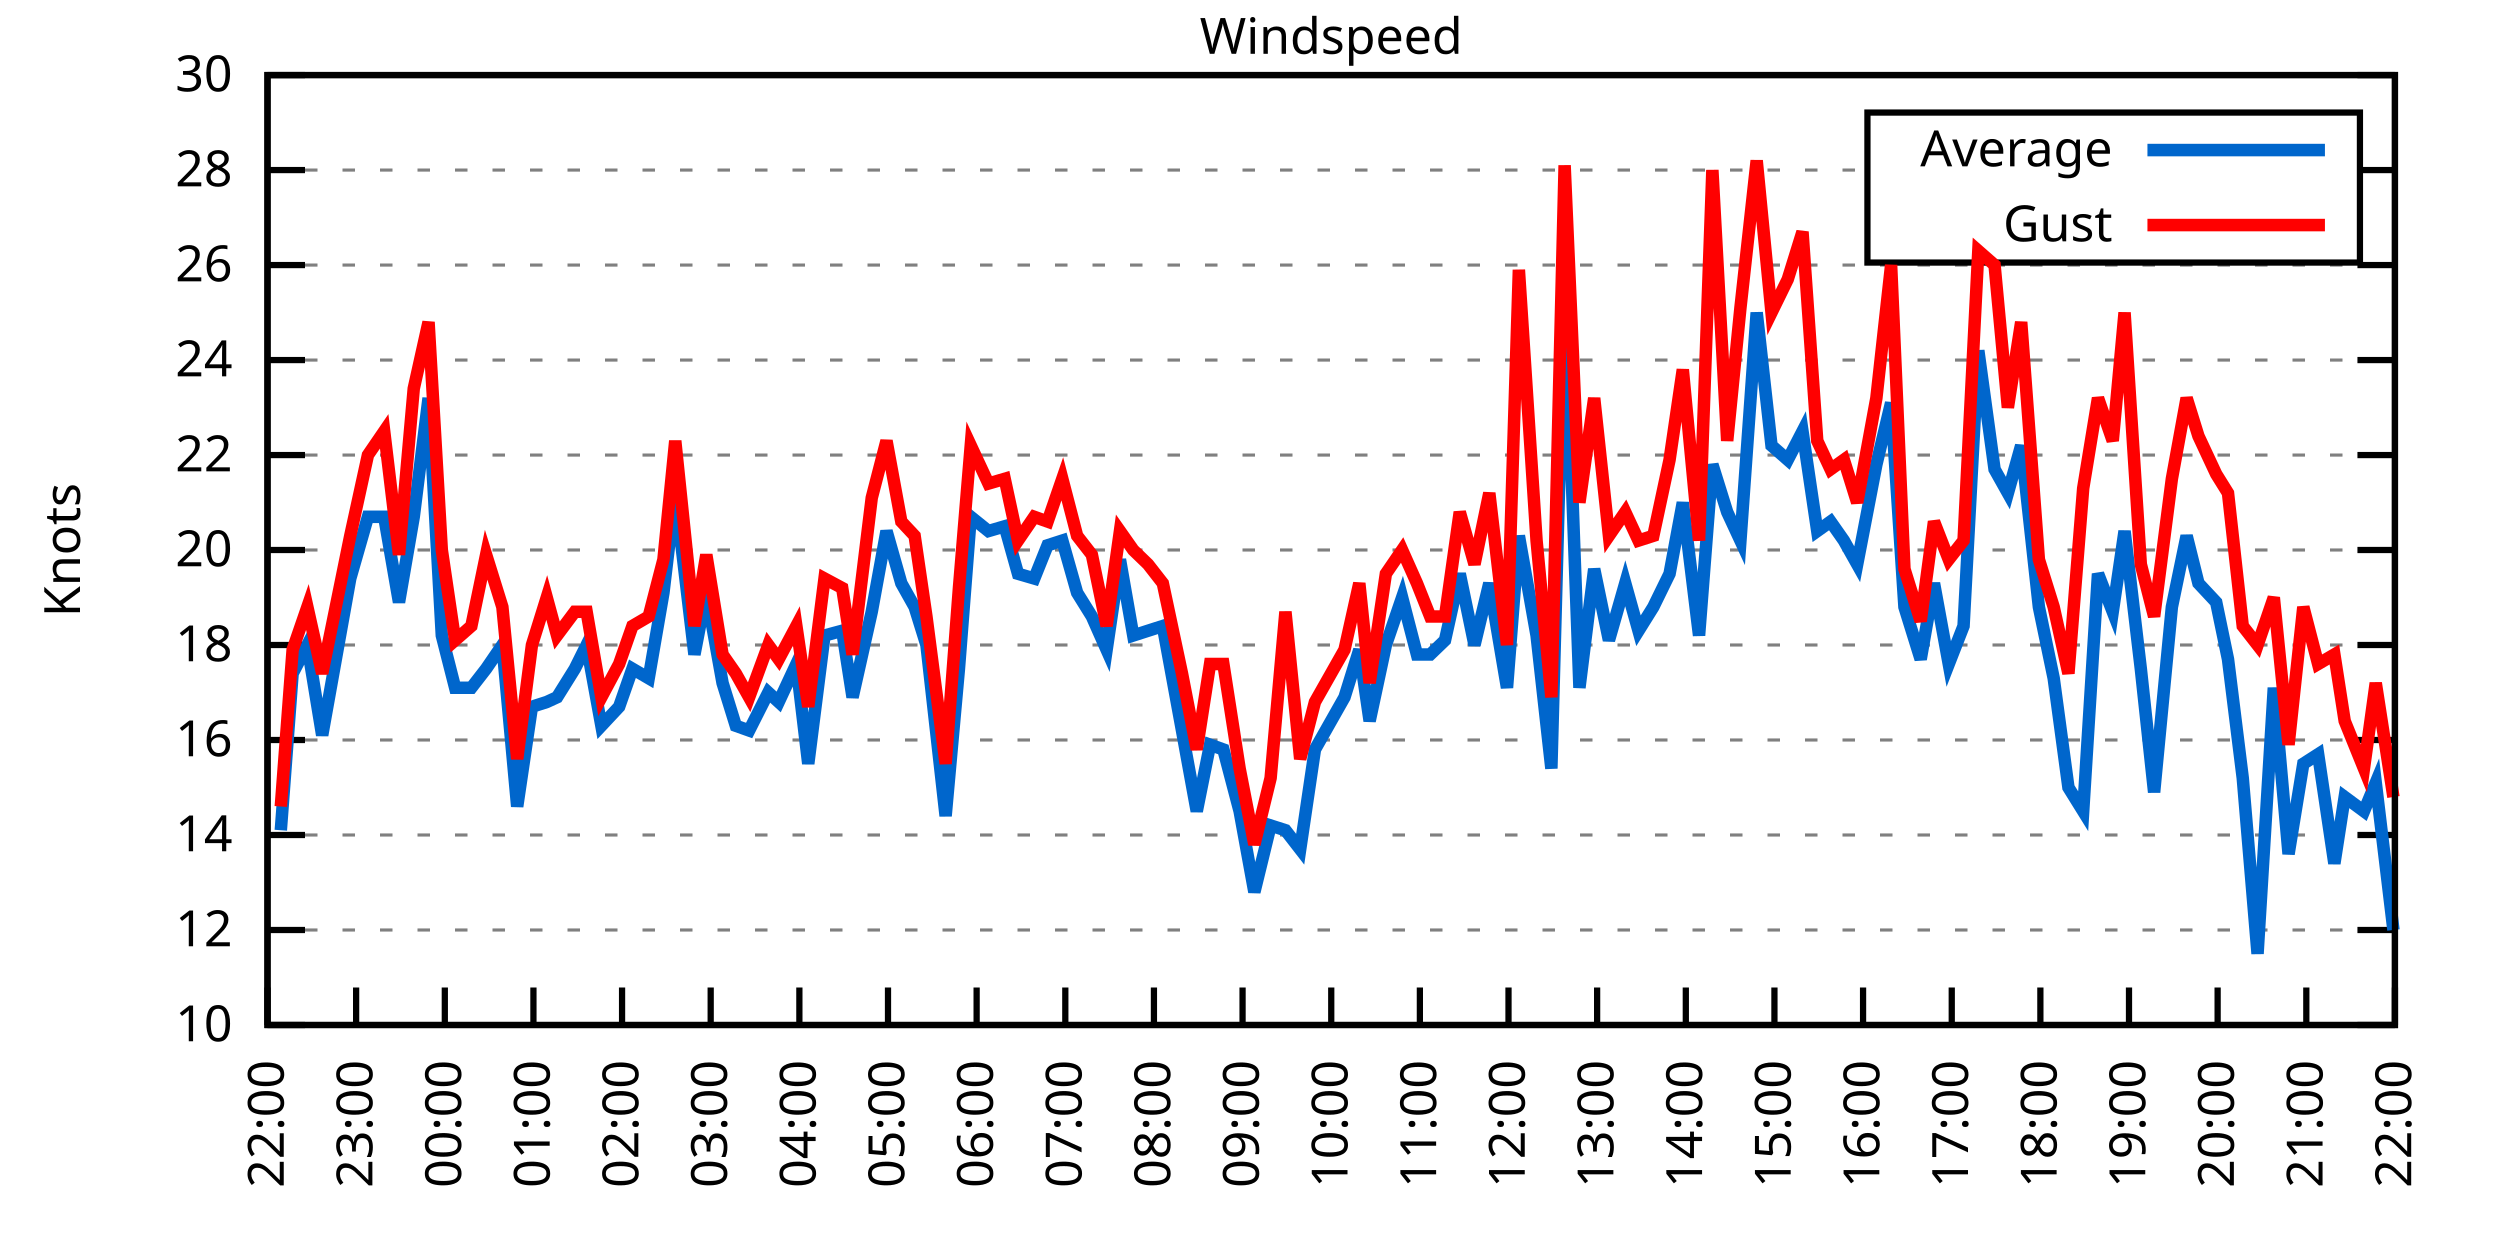
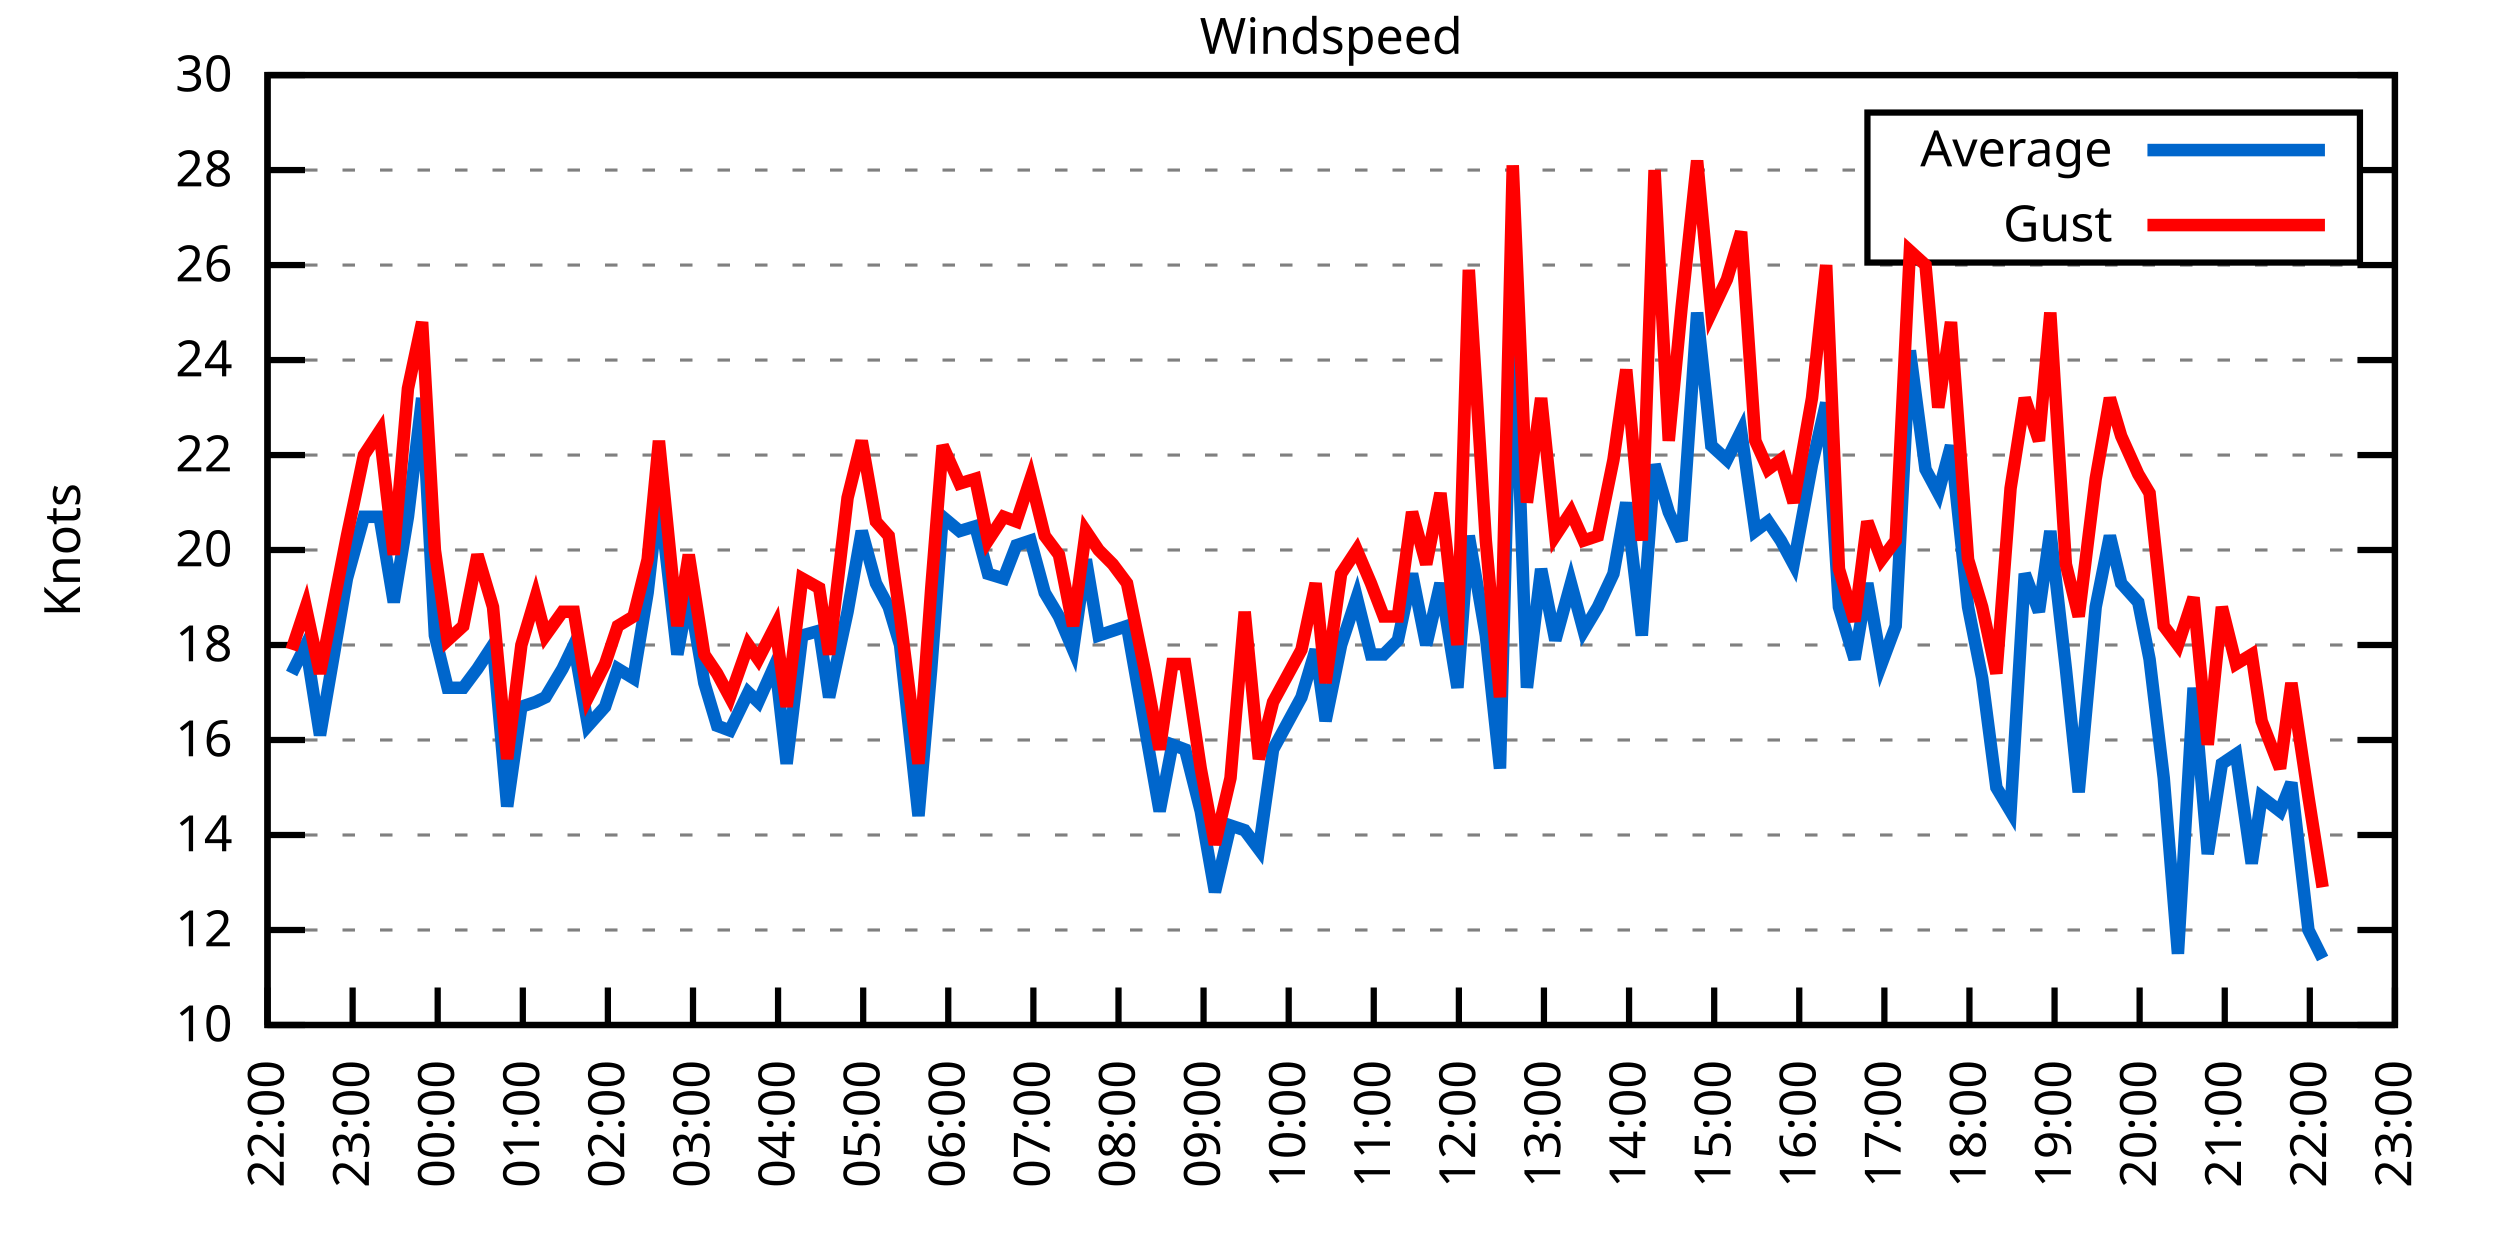
<svg xmlns="http://www.w3.org/2000/svg" xmlns:xlink="http://www.w3.org/1999/xlink" width="400" height="200" viewBox="0 0 400 200">
  <g id="gnuplot_canvas">
    <rect x="0" y="0" width="400" height="200" fill="none" />
    <defs>
      <circle id="gpDot" r="0.5" stroke-width="0.5" stroke="currentColor" />
      <path id="gpPt0" stroke-width="0.333" stroke="currentColor" d="M-1,0 h2 M0,-1 v2" />
      <path id="gpPt1" stroke-width="0.333" stroke="currentColor" d="M-1,-1 L1,1 M1,-1 L-1,1" />
      <path id="gpPt2" stroke-width="0.333" stroke="currentColor" d="M-1,0 L1,0 M0,-1 L0,1 M-1,-1 L1,1 M-1,1 L1,-1" />
      <rect id="gpPt3" stroke-width="0.333" stroke="currentColor" x="-1" y="-1" width="2" height="2" />
      <rect id="gpPt4" stroke-width="0.333" stroke="currentColor" fill="currentColor" x="-1" y="-1" width="2" height="2" />
      <circle id="gpPt5" stroke-width="0.333" stroke="currentColor" cx="0" cy="0" r="1" />
      <use xlink:href="#gpPt5" id="gpPt6" fill="currentColor" stroke="none" />
      <path id="gpPt7" stroke-width="0.333" stroke="currentColor" d="M0,-1.33 L-1.33,0.67 L1.33,0.67 z" />
      <use xlink:href="#gpPt7" id="gpPt8" fill="currentColor" stroke="none" />
      <use xlink:href="#gpPt7" id="gpPt9" stroke="currentColor" transform="rotate(180)" />
      <use xlink:href="#gpPt9" id="gpPt10" fill="currentColor" stroke="none" />
      <use xlink:href="#gpPt3" id="gpPt11" stroke="currentColor" transform="rotate(45)" />
      <use xlink:href="#gpPt11" id="gpPt12" fill="currentColor" stroke="none" />
      <path id="gpPt13" stroke-width="0.333" stroke="currentColor" d="M0,1.330 L1.265,0.411 L0.782,-1.067 L-0.782,-1.076 L-1.265,0.411 z" />
      <use xlink:href="#gpPt13" id="gpPt14" fill="currentColor" stroke="none" />
      <filter id="textbox" filterUnits="objectBoundingBox" x="0" y="0" height="1" width="1">
        <feFlood flood-color="white" flood-opacity="1" result="bgnd" />
        <feComposite in="SourceGraphic" in2="bgnd" operator="atop" />
      </filter>
      <filter id="greybox" filterUnits="objectBoundingBox" x="0" y="0" height="1" width="1">
        <feFlood flood-color="lightgrey" flood-opacity="1" result="grey" />
        <feComposite in="SourceGraphic" in2="grey" operator="atop" />
      </filter>
    </defs>
    <g fill="none" color="white" stroke="currentColor" stroke-width="1.00" stroke-linecap="butt" stroke-linejoin="miter">
</g>
    <g fill="none" color="black" stroke="currentColor" stroke-width="1.00" stroke-linecap="butt" stroke-linejoin="miter">
      <g stroke="none" shape-rendering="crispEdges">
        <polygon fill="rgb(255, 255, 255)" points="42.80,164.00 383.18,164.00 383.18,12.02 42.80,12.02 " />
      </g>
    </g>
    <g fill="none" color="black" stroke="currentColor" stroke-width="1.00" stroke-linecap="butt" stroke-linejoin="miter">
</g>
    <g fill="none" color="black" stroke="black" stroke-width="0.50" stroke-linecap="butt" stroke-linejoin="miter">
</g>
    <g fill="none" color="gray" stroke="currentColor" stroke-width="0.50" stroke-linecap="butt" stroke-linejoin="miter">
      <path stroke="gray" stroke-dasharray="2,4" class="gridline" d="M42.80,164.00 L383.19,164.00  " />
    </g>
    <g fill="none" color="gray" stroke="gray" stroke-width="1.00" stroke-linecap="butt" stroke-linejoin="miter">
</g>
    <g fill="none" color="black" stroke="currentColor" stroke-width="1.00" stroke-linecap="butt" stroke-linejoin="miter">
      <path stroke="black" d="M42.80,164.00 L48.80,164.00 M383.19,164.00 L377.19,164.00  " />
      <g transform="translate(37.20,166.60)" stroke="none" fill="black" font-family="Sans" font-size="8.00" text-anchor="end">
        <text>
          <tspan font-family="Sans"> 10</tspan>
        </text>
      </g>
    </g>
    <g fill="none" color="black" stroke="currentColor" stroke-width="1.00" stroke-linecap="butt" stroke-linejoin="miter">
</g>
    <g fill="none" color="black" stroke="black" stroke-width="0.50" stroke-linecap="butt" stroke-linejoin="miter">
</g>
    <g fill="none" color="gray" stroke="currentColor" stroke-width="0.50" stroke-linecap="butt" stroke-linejoin="miter">
      <path stroke="gray" stroke-dasharray="2,4" class="gridline" d="M42.80,148.80 L383.19,148.80  " />
    </g>
    <g fill="none" color="gray" stroke="gray" stroke-width="1.00" stroke-linecap="butt" stroke-linejoin="miter">
</g>
    <g fill="none" color="black" stroke="currentColor" stroke-width="1.00" stroke-linecap="butt" stroke-linejoin="miter">
      <path stroke="black" d="M42.80,148.80 L48.80,148.80 M383.19,148.80 L377.19,148.80  " />
      <g transform="translate(37.20,151.40)" stroke="none" fill="black" font-family="Sans" font-size="8.00" text-anchor="end">
        <text>
          <tspan font-family="Sans"> 12</tspan>
        </text>
      </g>
    </g>
    <g fill="none" color="black" stroke="currentColor" stroke-width="1.00" stroke-linecap="butt" stroke-linejoin="miter">
</g>
    <g fill="none" color="black" stroke="black" stroke-width="0.50" stroke-linecap="butt" stroke-linejoin="miter">
</g>
    <g fill="none" color="gray" stroke="currentColor" stroke-width="0.50" stroke-linecap="butt" stroke-linejoin="miter">
      <path stroke="gray" stroke-dasharray="2,4" class="gridline" d="M42.80,133.60 L383.19,133.60  " />
    </g>
    <g fill="none" color="gray" stroke="gray" stroke-width="1.00" stroke-linecap="butt" stroke-linejoin="miter">
</g>
    <g fill="none" color="black" stroke="currentColor" stroke-width="1.00" stroke-linecap="butt" stroke-linejoin="miter">
      <path stroke="black" d="M42.80,133.60 L48.80,133.60 M383.19,133.60 L377.19,133.60  " />
      <g transform="translate(37.20,136.20)" stroke="none" fill="black" font-family="Sans" font-size="8.00" text-anchor="end">
        <text>
          <tspan font-family="Sans"> 14</tspan>
        </text>
      </g>
    </g>
    <g fill="none" color="black" stroke="currentColor" stroke-width="1.00" stroke-linecap="butt" stroke-linejoin="miter">
</g>
    <g fill="none" color="black" stroke="black" stroke-width="0.50" stroke-linecap="butt" stroke-linejoin="miter">
</g>
    <g fill="none" color="gray" stroke="currentColor" stroke-width="0.50" stroke-linecap="butt" stroke-linejoin="miter">
      <path stroke="gray" stroke-dasharray="2,4" class="gridline" d="M42.80,118.40 L383.19,118.40  " />
    </g>
    <g fill="none" color="gray" stroke="gray" stroke-width="1.00" stroke-linecap="butt" stroke-linejoin="miter">
</g>
    <g fill="none" color="black" stroke="currentColor" stroke-width="1.00" stroke-linecap="butt" stroke-linejoin="miter">
      <path stroke="black" d="M42.80,118.40 L48.80,118.40 M383.19,118.40 L377.19,118.40  " />
      <g transform="translate(37.20,121.00)" stroke="none" fill="black" font-family="Sans" font-size="8.00" text-anchor="end">
        <text>
          <tspan font-family="Sans"> 16</tspan>
        </text>
      </g>
    </g>
    <g fill="none" color="black" stroke="currentColor" stroke-width="1.00" stroke-linecap="butt" stroke-linejoin="miter">
</g>
    <g fill="none" color="black" stroke="black" stroke-width="0.50" stroke-linecap="butt" stroke-linejoin="miter">
</g>
    <g fill="none" color="gray" stroke="currentColor" stroke-width="0.50" stroke-linecap="butt" stroke-linejoin="miter">
      <path stroke="gray" stroke-dasharray="2,4" class="gridline" d="M42.80,103.20 L383.19,103.20  " />
    </g>
    <g fill="none" color="gray" stroke="gray" stroke-width="1.00" stroke-linecap="butt" stroke-linejoin="miter">
</g>
    <g fill="none" color="black" stroke="currentColor" stroke-width="1.00" stroke-linecap="butt" stroke-linejoin="miter">
      <path stroke="black" d="M42.80,103.20 L48.80,103.20 M383.19,103.20 L377.19,103.20  " />
      <g transform="translate(37.20,105.80)" stroke="none" fill="black" font-family="Sans" font-size="8.00" text-anchor="end">
        <text>
          <tspan font-family="Sans"> 18</tspan>
        </text>
      </g>
    </g>
    <g fill="none" color="black" stroke="currentColor" stroke-width="1.00" stroke-linecap="butt" stroke-linejoin="miter">
</g>
    <g fill="none" color="black" stroke="black" stroke-width="0.50" stroke-linecap="butt" stroke-linejoin="miter">
</g>
    <g fill="none" color="gray" stroke="currentColor" stroke-width="0.50" stroke-linecap="butt" stroke-linejoin="miter">
      <path stroke="gray" stroke-dasharray="2,4" class="gridline" d="M42.80,88.00 L383.19,88.00  " />
    </g>
    <g fill="none" color="gray" stroke="gray" stroke-width="1.00" stroke-linecap="butt" stroke-linejoin="miter">
</g>
    <g fill="none" color="black" stroke="currentColor" stroke-width="1.00" stroke-linecap="butt" stroke-linejoin="miter">
      <path stroke="black" d="M42.80,88.00 L48.80,88.00 M383.19,88.00 L377.19,88.00  " />
      <g transform="translate(37.20,90.60)" stroke="none" fill="black" font-family="Sans" font-size="8.00" text-anchor="end">
        <text>
          <tspan font-family="Sans"> 20</tspan>
        </text>
      </g>
    </g>
    <g fill="none" color="black" stroke="currentColor" stroke-width="1.00" stroke-linecap="butt" stroke-linejoin="miter">
</g>
    <g fill="none" color="black" stroke="black" stroke-width="0.50" stroke-linecap="butt" stroke-linejoin="miter">
</g>
    <g fill="none" color="gray" stroke="currentColor" stroke-width="0.50" stroke-linecap="butt" stroke-linejoin="miter">
      <path stroke="gray" stroke-dasharray="2,4" class="gridline" d="M42.80,72.81 L383.19,72.81  " />
    </g>
    <g fill="none" color="gray" stroke="gray" stroke-width="1.00" stroke-linecap="butt" stroke-linejoin="miter">
</g>
    <g fill="none" color="black" stroke="currentColor" stroke-width="1.00" stroke-linecap="butt" stroke-linejoin="miter">
      <path stroke="black" d="M42.80,72.81 L48.80,72.81 M383.19,72.81 L377.19,72.81  " />
      <g transform="translate(37.20,75.41)" stroke="none" fill="black" font-family="Sans" font-size="8.00" text-anchor="end">
        <text>
          <tspan font-family="Sans"> 22</tspan>
        </text>
      </g>
    </g>
    <g fill="none" color="black" stroke="currentColor" stroke-width="1.00" stroke-linecap="butt" stroke-linejoin="miter">
</g>
    <g fill="none" color="black" stroke="black" stroke-width="0.50" stroke-linecap="butt" stroke-linejoin="miter">
</g>
    <g fill="none" color="gray" stroke="currentColor" stroke-width="0.50" stroke-linecap="butt" stroke-linejoin="miter">
      <path stroke="gray" stroke-dasharray="2,4" class="gridline" d="M42.80,57.61 L383.19,57.61  " />
    </g>
    <g fill="none" color="gray" stroke="gray" stroke-width="1.00" stroke-linecap="butt" stroke-linejoin="miter">
</g>
    <g fill="none" color="black" stroke="currentColor" stroke-width="1.00" stroke-linecap="butt" stroke-linejoin="miter">
      <path stroke="black" d="M42.80,57.61 L48.80,57.61 M383.19,57.61 L377.19,57.61  " />
      <g transform="translate(37.20,60.21)" stroke="none" fill="black" font-family="Sans" font-size="8.00" text-anchor="end">
        <text>
          <tspan font-family="Sans"> 24</tspan>
        </text>
      </g>
    </g>
    <g fill="none" color="black" stroke="currentColor" stroke-width="1.00" stroke-linecap="butt" stroke-linejoin="miter">
</g>
    <g fill="none" color="black" stroke="black" stroke-width="0.50" stroke-linecap="butt" stroke-linejoin="miter">
</g>
    <g fill="none" color="gray" stroke="currentColor" stroke-width="0.50" stroke-linecap="butt" stroke-linejoin="miter">
      <path stroke="gray" stroke-dasharray="2,4" class="gridline" d="M42.80,42.41 L383.19,42.41  " />
    </g>
    <g fill="none" color="gray" stroke="gray" stroke-width="1.00" stroke-linecap="butt" stroke-linejoin="miter">
</g>
    <g fill="none" color="black" stroke="currentColor" stroke-width="1.00" stroke-linecap="butt" stroke-linejoin="miter">
      <path stroke="black" d="M42.80,42.41 L48.80,42.41 M383.19,42.41 L377.19,42.41  " />
      <g transform="translate(37.20,45.01)" stroke="none" fill="black" font-family="Sans" font-size="8.00" text-anchor="end">
        <text>
          <tspan font-family="Sans"> 26</tspan>
        </text>
      </g>
    </g>
    <g fill="none" color="black" stroke="currentColor" stroke-width="1.00" stroke-linecap="butt" stroke-linejoin="miter">
</g>
    <g fill="none" color="black" stroke="black" stroke-width="0.50" stroke-linecap="butt" stroke-linejoin="miter">
</g>
    <g fill="none" color="gray" stroke="currentColor" stroke-width="0.50" stroke-linecap="butt" stroke-linejoin="miter">
      <path stroke="gray" stroke-dasharray="2,4" class="gridline" d="M42.80,27.21 L298.79,27.21 M377.59,27.21 L383.19,27.21  " />
    </g>
    <g fill="none" color="gray" stroke="gray" stroke-width="1.00" stroke-linecap="butt" stroke-linejoin="miter">
</g>
    <g fill="none" color="black" stroke="currentColor" stroke-width="1.00" stroke-linecap="butt" stroke-linejoin="miter">
      <path stroke="black" d="M42.80,27.21 L48.80,27.21 M383.19,27.21 L377.19,27.21  " />
      <g transform="translate(37.20,29.81)" stroke="none" fill="black" font-family="Sans" font-size="8.00" text-anchor="end">
        <text>
          <tspan font-family="Sans"> 28</tspan>
        </text>
      </g>
    </g>
    <g fill="none" color="black" stroke="currentColor" stroke-width="1.00" stroke-linecap="butt" stroke-linejoin="miter">
</g>
    <g fill="none" color="black" stroke="black" stroke-width="0.50" stroke-linecap="butt" stroke-linejoin="miter">
</g>
    <g fill="none" color="gray" stroke="currentColor" stroke-width="0.50" stroke-linecap="butt" stroke-linejoin="miter">
      <path stroke="gray" stroke-dasharray="2,4" class="gridline" d="M42.80,12.01 L383.19,12.01  " />
    </g>
    <g fill="none" color="gray" stroke="gray" stroke-width="1.00" stroke-linecap="butt" stroke-linejoin="miter">
</g>
    <g fill="none" color="black" stroke="currentColor" stroke-width="1.00" stroke-linecap="butt" stroke-linejoin="miter">
      <path stroke="black" d="M42.80,12.01 L48.80,12.01 M383.19,12.01 L377.19,12.01  " />
      <g transform="translate(37.20,14.61)" stroke="none" fill="black" font-family="Sans" font-size="8.00" text-anchor="end">
        <text>
          <tspan font-family="Sans"> 30</tspan>
        </text>
      </g>
    </g>
    <g fill="none" color="black" stroke="currentColor" stroke-width="1.00" stroke-linecap="butt" stroke-linejoin="miter">
      <path stroke="black" d="M42.80,164.00 L42.80,158.00  " />
      <g transform="translate(45.40,169.60) rotate(270.00)" stroke="none" fill="black" font-family="Sans" font-size="8.00" text-anchor="end">
        <text>
          <tspan font-family="Sans">22:00</tspan>
        </text>
      </g>
    </g>
    <g fill="none" color="black" stroke="currentColor" stroke-width="1.00" stroke-linecap="butt" stroke-linejoin="miter">
-       <path stroke="black" d="M56.98,164.00 L56.98,158.00  " />
-       <g transform="translate(59.58,169.60) rotate(270.00)" stroke="none" fill="black" font-family="Sans" font-size="8.00" text-anchor="end">
+       <path stroke="black" d="M56.42,164.00 L56.42,158.00  " />
+       <g transform="translate(59.02,169.60) rotate(270.00)" stroke="none" fill="black" font-family="Sans" font-size="8.00" text-anchor="end">
        <text>
          <tspan font-family="Sans">23:00</tspan>
        </text>
      </g>
    </g>
    <g fill="none" color="black" stroke="currentColor" stroke-width="1.00" stroke-linecap="butt" stroke-linejoin="miter">
-       <path stroke="black" d="M71.17,164.00 L71.17,158.00  " />
-       <g transform="translate(73.77,169.60) rotate(270.00)" stroke="none" fill="black" font-family="Sans" font-size="8.00" text-anchor="end">
+       <path stroke="black" d="M70.03,164.00 L70.03,158.00  " />
+       <g transform="translate(72.63,169.60) rotate(270.00)" stroke="none" fill="black" font-family="Sans" font-size="8.00" text-anchor="end">
        <text>
          <tspan font-family="Sans">00:00</tspan>
        </text>
      </g>
    </g>
    <g fill="none" color="black" stroke="currentColor" stroke-width="1.00" stroke-linecap="butt" stroke-linejoin="miter">
-       <path stroke="black" d="M85.35,164.00 L85.35,158.00  " />
-       <g transform="translate(87.95,169.60) rotate(270.00)" stroke="none" fill="black" font-family="Sans" font-size="8.00" text-anchor="end">
+       <path stroke="black" d="M83.65,164.00 L83.65,158.00  " />
+       <g transform="translate(86.25,169.60) rotate(270.00)" stroke="none" fill="black" font-family="Sans" font-size="8.00" text-anchor="end">
        <text>
          <tspan font-family="Sans">01:00</tspan>
        </text>
      </g>
    </g>
    <g fill="none" color="black" stroke="currentColor" stroke-width="1.00" stroke-linecap="butt" stroke-linejoin="miter">
-       <path stroke="black" d="M99.53,164.00 L99.53,158.00  " />
-       <g transform="translate(102.13,169.60) rotate(270.00)" stroke="none" fill="black" font-family="Sans" font-size="8.00" text-anchor="end">
+       <path stroke="black" d="M97.26,164.00 L97.26,158.00  " />
+       <g transform="translate(99.86,169.60) rotate(270.00)" stroke="none" fill="black" font-family="Sans" font-size="8.00" text-anchor="end">
        <text>
          <tspan font-family="Sans">02:00</tspan>
        </text>
      </g>
    </g>
    <g fill="none" color="black" stroke="currentColor" stroke-width="1.00" stroke-linecap="butt" stroke-linejoin="miter">
-       <path stroke="black" d="M113.71,164.00 L113.71,158.00  " />
-       <g transform="translate(116.31,169.60) rotate(270.00)" stroke="none" fill="black" font-family="Sans" font-size="8.00" text-anchor="end">
+       <path stroke="black" d="M110.88,164.00 L110.88,158.00  " />
+       <g transform="translate(113.48,169.60) rotate(270.00)" stroke="none" fill="black" font-family="Sans" font-size="8.00" text-anchor="end">
        <text>
          <tspan font-family="Sans">03:00</tspan>
        </text>
      </g>
    </g>
    <g fill="none" color="black" stroke="currentColor" stroke-width="1.00" stroke-linecap="butt" stroke-linejoin="miter">
-       <path stroke="black" d="M127.90,164.00 L127.90,158.00  " />
-       <g transform="translate(130.50,169.60) rotate(270.00)" stroke="none" fill="black" font-family="Sans" font-size="8.00" text-anchor="end">
+       <path stroke="black" d="M124.49,164.00 L124.49,158.00  " />
+       <g transform="translate(127.09,169.60) rotate(270.00)" stroke="none" fill="black" font-family="Sans" font-size="8.00" text-anchor="end">
        <text>
          <tspan font-family="Sans">04:00</tspan>
        </text>
      </g>
    </g>
    <g fill="none" color="black" stroke="currentColor" stroke-width="1.00" stroke-linecap="butt" stroke-linejoin="miter">
-       <path stroke="black" d="M142.08,164.00 L142.08,158.00  " />
-       <g transform="translate(144.68,169.60) rotate(270.00)" stroke="none" fill="black" font-family="Sans" font-size="8.00" text-anchor="end">
+       <path stroke="black" d="M138.11,164.00 L138.11,158.00  " />
+       <g transform="translate(140.71,169.60) rotate(270.00)" stroke="none" fill="black" font-family="Sans" font-size="8.00" text-anchor="end">
        <text>
          <tspan font-family="Sans">05:00</tspan>
        </text>
      </g>
    </g>
    <g fill="none" color="black" stroke="currentColor" stroke-width="1.00" stroke-linecap="butt" stroke-linejoin="miter">
-       <path stroke="black" d="M156.26,164.00 L156.26,158.00  " />
-       <g transform="translate(158.86,169.60) rotate(270.00)" stroke="none" fill="black" font-family="Sans" font-size="8.00" text-anchor="end">
+       <path stroke="black" d="M151.72,164.00 L151.72,158.00  " />
+       <g transform="translate(154.32,169.60) rotate(270.00)" stroke="none" fill="black" font-family="Sans" font-size="8.00" text-anchor="end">
        <text>
          <tspan font-family="Sans">06:00</tspan>
        </text>
      </g>
    </g>
    <g fill="none" color="black" stroke="currentColor" stroke-width="1.00" stroke-linecap="butt" stroke-linejoin="miter">
-       <path stroke="black" d="M170.45,164.00 L170.45,158.00  " />
-       <g transform="translate(173.05,169.60) rotate(270.00)" stroke="none" fill="black" font-family="Sans" font-size="8.00" text-anchor="end">
+       <path stroke="black" d="M165.34,164.00 L165.34,158.00  " />
+       <g transform="translate(167.94,169.60) rotate(270.00)" stroke="none" fill="black" font-family="Sans" font-size="8.00" text-anchor="end">
        <text>
          <tspan font-family="Sans">07:00</tspan>
        </text>
      </g>
    </g>
    <g fill="none" color="black" stroke="currentColor" stroke-width="1.00" stroke-linecap="butt" stroke-linejoin="miter">
-       <path stroke="black" d="M184.63,164.00 L184.63,158.00  " />
-       <g transform="translate(187.23,169.60) rotate(270.00)" stroke="none" fill="black" font-family="Sans" font-size="8.00" text-anchor="end">
+       <path stroke="black" d="M178.96,164.00 L178.96,158.00  " />
+       <g transform="translate(181.56,169.60) rotate(270.00)" stroke="none" fill="black" font-family="Sans" font-size="8.00" text-anchor="end">
        <text>
          <tspan font-family="Sans">08:00</tspan>
        </text>
      </g>
    </g>
    <g fill="none" color="black" stroke="currentColor" stroke-width="1.00" stroke-linecap="butt" stroke-linejoin="miter">
-       <path stroke="black" d="M198.81,164.00 L198.81,158.00  " />
-       <g transform="translate(201.41,169.60) rotate(270.00)" stroke="none" fill="black" font-family="Sans" font-size="8.00" text-anchor="end">
+       <path stroke="black" d="M192.57,164.00 L192.57,158.00  " />
+       <g transform="translate(195.17,169.60) rotate(270.00)" stroke="none" fill="black" font-family="Sans" font-size="8.00" text-anchor="end">
        <text>
          <tspan font-family="Sans">09:00</tspan>
        </text>
      </g>
    </g>
    <g fill="none" color="black" stroke="currentColor" stroke-width="1.00" stroke-linecap="butt" stroke-linejoin="miter">
-       <path stroke="black" d="M213.00,164.00 L213.00,158.00  " />
-       <g transform="translate(215.60,169.60) rotate(270.00)" stroke="none" fill="black" font-family="Sans" font-size="8.00" text-anchor="end">
+       <path stroke="black" d="M206.19,164.00 L206.19,158.00  " />
+       <g transform="translate(208.79,169.60) rotate(270.00)" stroke="none" fill="black" font-family="Sans" font-size="8.00" text-anchor="end">
        <text>
          <tspan font-family="Sans">10:00</tspan>
        </text>
      </g>
    </g>
    <g fill="none" color="black" stroke="currentColor" stroke-width="1.00" stroke-linecap="butt" stroke-linejoin="miter">
-       <path stroke="black" d="M227.18,164.00 L227.18,158.00  " />
-       <g transform="translate(229.78,169.60) rotate(270.00)" stroke="none" fill="black" font-family="Sans" font-size="8.00" text-anchor="end">
+       <path stroke="black" d="M219.80,164.00 L219.80,158.00  " />
+       <g transform="translate(222.40,169.60) rotate(270.00)" stroke="none" fill="black" font-family="Sans" font-size="8.00" text-anchor="end">
        <text>
          <tspan font-family="Sans">11:00</tspan>
        </text>
      </g>
    </g>
    <g fill="none" color="black" stroke="currentColor" stroke-width="1.00" stroke-linecap="butt" stroke-linejoin="miter">
-       <path stroke="black" d="M241.36,164.00 L241.36,158.00  " />
-       <g transform="translate(243.96,169.60) rotate(270.00)" stroke="none" fill="black" font-family="Sans" font-size="8.00" text-anchor="end">
+       <path stroke="black" d="M233.42,164.00 L233.42,158.00  " />
+       <g transform="translate(236.02,169.60) rotate(270.00)" stroke="none" fill="black" font-family="Sans" font-size="8.00" text-anchor="end">
        <text>
          <tspan font-family="Sans">12:00</tspan>
        </text>
      </g>
    </g>
    <g fill="none" color="black" stroke="currentColor" stroke-width="1.00" stroke-linecap="butt" stroke-linejoin="miter">
-       <path stroke="black" d="M255.54,164.00 L255.54,158.00  " />
-       <g transform="translate(258.14,169.60) rotate(270.00)" stroke="none" fill="black" font-family="Sans" font-size="8.00" text-anchor="end">
+       <path stroke="black" d="M247.03,164.00 L247.03,158.00  " />
+       <g transform="translate(249.63,169.60) rotate(270.00)" stroke="none" fill="black" font-family="Sans" font-size="8.00" text-anchor="end">
        <text>
          <tspan font-family="Sans">13:00</tspan>
        </text>
      </g>
    </g>
    <g fill="none" color="black" stroke="currentColor" stroke-width="1.00" stroke-linecap="butt" stroke-linejoin="miter">
-       <path stroke="black" d="M269.73,164.00 L269.73,158.00  " />
-       <g transform="translate(272.33,169.60) rotate(270.00)" stroke="none" fill="black" font-family="Sans" font-size="8.00" text-anchor="end">
+       <path stroke="black" d="M260.65,164.00 L260.65,158.00  " />
+       <g transform="translate(263.25,169.60) rotate(270.00)" stroke="none" fill="black" font-family="Sans" font-size="8.00" text-anchor="end">
        <text>
          <tspan font-family="Sans">14:00</tspan>
        </text>
      </g>
    </g>
    <g fill="none" color="black" stroke="currentColor" stroke-width="1.00" stroke-linecap="butt" stroke-linejoin="miter">
-       <path stroke="black" d="M283.91,164.00 L283.91,158.00  " />
-       <g transform="translate(286.51,169.60) rotate(270.00)" stroke="none" fill="black" font-family="Sans" font-size="8.00" text-anchor="end">
+       <path stroke="black" d="M274.27,164.00 L274.27,158.00  " />
+       <g transform="translate(276.87,169.60) rotate(270.00)" stroke="none" fill="black" font-family="Sans" font-size="8.00" text-anchor="end">
        <text>
          <tspan font-family="Sans">15:00</tspan>
        </text>
      </g>
    </g>
    <g fill="none" color="black" stroke="currentColor" stroke-width="1.00" stroke-linecap="butt" stroke-linejoin="miter">
-       <path stroke="black" d="M298.09,164.00 L298.09,158.00  " />
-       <g transform="translate(300.69,169.60) rotate(270.00)" stroke="none" fill="black" font-family="Sans" font-size="8.00" text-anchor="end">
+       <path stroke="black" d="M287.88,164.00 L287.88,158.00  " />
+       <g transform="translate(290.48,169.60) rotate(270.00)" stroke="none" fill="black" font-family="Sans" font-size="8.00" text-anchor="end">
        <text>
          <tspan font-family="Sans">16:00</tspan>
        </text>
      </g>
    </g>
    <g fill="none" color="black" stroke="currentColor" stroke-width="1.00" stroke-linecap="butt" stroke-linejoin="miter">
-       <path stroke="black" d="M312.28,164.00 L312.28,158.00  " />
-       <g transform="translate(314.88,169.60) rotate(270.00)" stroke="none" fill="black" font-family="Sans" font-size="8.00" text-anchor="end">
+       <path stroke="black" d="M301.50,164.00 L301.50,158.00  " />
+       <g transform="translate(304.10,169.60) rotate(270.00)" stroke="none" fill="black" font-family="Sans" font-size="8.00" text-anchor="end">
        <text>
          <tspan font-family="Sans">17:00</tspan>
        </text>
      </g>
    </g>
    <g fill="none" color="black" stroke="currentColor" stroke-width="1.00" stroke-linecap="butt" stroke-linejoin="miter">
-       <path stroke="black" d="M326.46,164.00 L326.46,158.00  " />
-       <g transform="translate(329.06,169.60) rotate(270.00)" stroke="none" fill="black" font-family="Sans" font-size="8.00" text-anchor="end">
+       <path stroke="black" d="M315.11,164.00 L315.11,158.00  " />
+       <g transform="translate(317.71,169.60) rotate(270.00)" stroke="none" fill="black" font-family="Sans" font-size="8.00" text-anchor="end">
        <text>
          <tspan font-family="Sans">18:00</tspan>
        </text>
      </g>
    </g>
    <g fill="none" color="black" stroke="currentColor" stroke-width="1.00" stroke-linecap="butt" stroke-linejoin="miter">
-       <path stroke="black" d="M340.64,164.00 L340.64,158.00  " />
-       <g transform="translate(343.24,169.60) rotate(270.00)" stroke="none" fill="black" font-family="Sans" font-size="8.00" text-anchor="end">
+       <path stroke="black" d="M328.73,164.00 L328.73,158.00  " />
+       <g transform="translate(331.33,169.60) rotate(270.00)" stroke="none" fill="black" font-family="Sans" font-size="8.00" text-anchor="end">
        <text>
          <tspan font-family="Sans">19:00</tspan>
        </text>
      </g>
    </g>
    <g fill="none" color="black" stroke="currentColor" stroke-width="1.00" stroke-linecap="butt" stroke-linejoin="miter">
-       <path stroke="black" d="M354.82,164.00 L354.82,158.00  " />
-       <g transform="translate(357.42,169.60) rotate(270.00)" stroke="none" fill="black" font-family="Sans" font-size="8.00" text-anchor="end">
+       <path stroke="black" d="M342.34,164.00 L342.34,158.00  " />
+       <g transform="translate(344.94,169.60) rotate(270.00)" stroke="none" fill="black" font-family="Sans" font-size="8.00" text-anchor="end">
        <text>
          <tspan font-family="Sans">20:00</tspan>
        </text>
      </g>
    </g>
    <g fill="none" color="black" stroke="currentColor" stroke-width="1.00" stroke-linecap="butt" stroke-linejoin="miter">
-       <path stroke="black" d="M369.01,164.00 L369.01,158.00  " />
-       <g transform="translate(371.61,169.60) rotate(270.00)" stroke="none" fill="black" font-family="Sans" font-size="8.00" text-anchor="end">
+       <path stroke="black" d="M355.96,164.00 L355.96,158.00  " />
+       <g transform="translate(358.56,169.60) rotate(270.00)" stroke="none" fill="black" font-family="Sans" font-size="8.00" text-anchor="end">
        <text>
          <tspan font-family="Sans">21:00</tspan>
+         </text>
+       </g>
+     </g>
+     <g fill="none" color="black" stroke="currentColor" stroke-width="1.00" stroke-linecap="butt" stroke-linejoin="miter">
+       <path stroke="black" d="M369.57,164.00 L369.57,158.00  " />
+       <g transform="translate(372.17,169.60) rotate(270.00)" stroke="none" fill="black" font-family="Sans" font-size="8.00" text-anchor="end">
+         <text>
+           <tspan font-family="Sans">22:00</tspan>
        </text>
      </g>
    </g>
    <g fill="none" color="black" stroke="currentColor" stroke-width="1.00" stroke-linecap="butt" stroke-linejoin="miter">
      <path stroke="black" d="M383.19,164.00 L383.19,158.00  " />
      <g transform="translate(385.79,169.60) rotate(270.00)" stroke="none" fill="black" font-family="Sans" font-size="8.00" text-anchor="end">
        <text>
-           <tspan font-family="Sans">22:00</tspan>
+           <tspan font-family="Sans">23:00</tspan>
        </text>
      </g>
    </g>
    <g fill="none" color="black" stroke="currentColor" stroke-width="1.00" stroke-linecap="butt" stroke-linejoin="miter">
</g>
    <g fill="none" color="black" stroke="currentColor" stroke-width="1.00" stroke-linecap="butt" stroke-linejoin="miter">
      <path stroke="black" d="M42.80,12.01 L42.80,164.00 L383.19,164.00 L383.19,12.01 L42.80,12.01 Z  " />
    </g>
    <g fill="none" color="black" stroke="currentColor" stroke-width="1.00" stroke-linecap="butt" stroke-linejoin="miter">
</g>
    <g fill="none" color="black" stroke="currentColor" stroke-width="1.00" stroke-linecap="butt" stroke-linejoin="miter">
      <path stroke="black" d="M298.79,42.01 L298.79,18.01 L377.59,18.01 L377.59,42.01 L298.79,42.01 Z  " />
    </g>
    <g id="Windspeed_plot_1">
      <g fill="none" color="white" stroke="black" stroke-width="2.00" stroke-linecap="butt" stroke-linejoin="miter">
</g>
      <g fill="none" color="black" stroke="currentColor" stroke-width="2.00" stroke-linecap="butt" stroke-linejoin="miter">
        <g transform="translate(337.99,26.61)" stroke="none" fill="black" font-family="Sans" font-size="8.00" text-anchor="end">
          <text>
            <tspan font-family="Sans">Average</tspan>
          </text>
        </g>
      </g>
      <g fill="none" color="black" stroke="currentColor" stroke-width="2.00" stroke-linecap="butt" stroke-linejoin="miter">
-         <path stroke="rgb(  0, 102, 204)" d="M343.59,24.01 L371.99,24.01 M44.93,132.84 L46.82,107.76 L49.18,103.20 L51.55,117.64 L56.04,92.56 L58.87,82.69   L61.47,82.69 L63.84,96.36 L66.20,82.69 L68.57,63.69 L70.69,101.68 L72.82,110.04 L75.42,110.04 L77.78,107.00   L80.38,103.20 L82.75,129.04 L85.11,113.08 L87.48,112.32 L89.13,111.56 L91.97,107.00 L93.86,103.20 L96.22,116.12   L99.06,113.08 L101.19,107.00 L103.79,108.52 L106.15,94.84 L108.04,78.89 L111.11,104.72 L113.01,94.84 L115.61,109.28   L117.73,116.12 L119.86,116.88 L122.93,110.80 L124.59,112.32 L127.42,106.24 L129.32,122.20 L131.92,101.68 L134.75,100.92   L136.41,111.56 L139.48,97.88 L141.84,84.97 L144.21,93.32 L146.34,97.12 L148.23,103.20 L151.30,130.56 L153.43,107.00   L155.32,82.69 L158.15,84.97 L160.75,84.21 L162.88,91.80 L165.48,92.56 L167.61,87.25 L169.97,86.49 L172.34,94.84   L174.70,98.64 L177.06,103.96 L179.19,89.52 L181.32,101.68 L183.68,100.92 L186.05,100.16 L189.12,116.88 L191.48,129.80   L193.61,119.16 L195.74,119.92 L198.34,129.80 L200.70,142.72 L203.30,132.08 L205.67,132.84 L208.03,135.88 L210.39,119.92   L215.12,111.56 L217.49,103.96 L219.14,115.36 L221.74,103.20 L224.34,95.60 L226.71,104.72 L228.83,104.72 L231.20,102.44   L233.56,91.80 L235.92,103.20 L238.29,93.32 L241.12,110.04 L243.02,85.73 L245.85,101.68 L248.22,122.96 L250.34,45.45   L252.71,110.04 L255.07,91.04 L257.43,102.44 L260.04,93.32 L262.16,100.92 L264.53,97.12 L267.13,91.80 L269.25,80.41   L271.85,101.68 L273.98,74.33 L276.35,81.93 L278.47,86.49 L281.07,50.01 L283.44,71.29 L286.04,73.57 L288.40,69.01   L290.76,84.97 L292.89,83.45 L295.02,86.49 L297.15,90.28 L300.22,74.33 L302.58,64.45 L304.71,97.12 L307.31,105.48   L309.44,93.32 L311.80,106.24 L314.17,100.16 L316.53,56.09 L319.13,75.09 L321.26,78.89 L323.39,71.29 L326.22,97.12   L328.59,108.52 L330.95,126.00 L333.31,129.80 L335.68,91.80 L338.04,97.88 L339.93,84.97 L342.53,107.00 L344.66,126.76   L347.50,97.12 L349.86,85.73 L351.75,93.32 L354.59,96.36 L356.48,105.48 L358.84,124.48 L361.21,152.60 L363.81,110.04   L366.17,136.64 L368.53,122.20 L370.90,120.68 L373.50,138.16 L375.15,127.52 L378.23,129.80 L380.12,125.24 L382.95,148.80    " />
+         <path stroke="rgb(  0, 102, 204)" d="M343.59,24.01 L371.99,24.01 M46.66,107.76 L48.93,103.20 L51.20,117.64 L55.51,92.56 L58.23,82.69 L60.73,82.69   L63.00,96.36 L65.27,82.69 L67.54,63.69 L69.58,101.68 L71.62,110.04 L74.12,110.04 L76.39,107.00 L78.88,103.20   L81.15,129.04 L83.42,113.08 L85.69,112.32 L87.28,111.56 L90.00,107.00 L91.82,103.20 L94.09,116.12 L96.81,113.08   L98.85,107.00 L101.35,108.52 L103.62,94.84 L105.43,78.89 L108.38,104.72 L110.20,94.84 L112.69,109.28 L114.74,116.12   L116.78,116.88 L119.73,110.80 L121.32,112.32 L124.04,106.24 L125.86,122.20 L128.35,101.68 L131.07,100.92 L132.66,111.56   L135.61,97.88 L137.88,84.97 L140.15,93.32 L142.19,97.12 L144.01,103.20 L146.96,130.56 L149.00,107.00 L150.82,82.69   L153.54,84.97 L156.04,84.21 L158.08,91.80 L160.57,92.56 L162.62,87.25 L164.89,86.49 L167.16,94.84 L169.43,98.64   L171.69,103.96 L173.74,89.52 L175.78,101.68 L178.05,100.92 L180.32,100.16 L183.27,116.88 L185.54,129.80 L187.58,119.16   L189.62,119.92 L192.12,129.80 L194.39,142.72 L196.88,132.08 L199.15,132.84 L201.42,135.88 L203.69,119.92 L208.23,111.56   L210.50,103.96 L212.09,115.36 L214.58,103.20 L217.08,95.60 L219.35,104.72 L221.39,104.72 L223.66,102.44 L225.93,91.80   L228.20,103.20 L230.47,93.32 L233.19,110.04 L235.01,85.73 L237.73,101.68 L240.00,122.96 L242.04,45.45 L244.31,110.04   L246.58,91.04 L248.85,102.44 L251.35,93.32 L253.39,100.92 L255.66,97.12 L258.15,91.80 L260.20,80.41 L262.69,101.68   L264.73,74.33 L267.00,81.93 L269.05,86.49 L271.54,50.01 L273.81,71.29 L276.31,73.57 L278.58,69.01 L280.85,84.97   L282.89,83.45 L284.93,86.49 L286.97,90.28 L289.92,74.33 L292.19,64.45 L294.23,97.12 L296.73,105.48 L298.77,93.32   L301.04,106.24 L303.31,100.16 L305.58,56.09 L308.08,75.09 L310.12,78.89 L312.16,71.29 L314.89,97.12 L317.15,108.52   L319.42,126.00 L321.69,129.80 L323.96,91.80 L326.23,97.88 L328.05,84.97 L330.54,107.00 L332.59,126.76 L335.31,97.12   L337.58,85.73 L339.39,93.32 L342.12,96.36 L343.93,105.48 L346.20,124.48 L348.47,152.60 L350.97,110.04 L353.24,136.64   L355.50,122.20 L357.77,120.68 L360.27,138.16 L361.86,127.52 L364.81,129.80 L366.62,125.24 L369.35,148.80 L371.62,153.36    " />
      </g>
    </g>
    <g id="Windspeed_plot_2">
      <g fill="none" color="black" stroke="currentColor" stroke-width="2.00" stroke-linecap="butt" stroke-linejoin="miter">
        <g transform="translate(337.99,38.61)" stroke="none" fill="black" font-family="Sans" font-size="8.00" text-anchor="end">
          <text>
            <tspan font-family="Sans">Gust</tspan>
          </text>
        </g>
      </g>
      <g fill="none" color="black" stroke="currentColor" stroke-width="2.00" stroke-linecap="butt" stroke-linejoin="miter">
-         <path stroke="rgb(255,   0,   0)" d="M343.59,36.01 L371.99,36.01 M44.93,129.04 L46.82,103.96 L49.18,97.12 L51.55,107.76 L56.04,85.73 L58.87,72.81   L61.47,69.01 L63.84,88.76 L66.20,62.17 L68.57,51.53 L70.69,88.00 L72.82,102.44 L75.42,100.16 L77.78,88.76   L80.38,97.12 L82.75,121.44 L85.11,103.20 L87.48,95.60 L89.13,101.68 L91.97,97.88 L93.86,97.88 L96.22,111.56   L99.06,106.24 L101.19,100.16 L103.79,98.64 L106.15,89.52 L108.04,70.53 L111.11,100.16 L113.01,88.76 L115.61,104.72   L117.73,107.76 L119.86,111.56 L122.93,103.20 L124.59,105.48 L127.42,100.16 L129.32,113.08 L131.92,92.56 L134.75,94.08   L136.41,104.72 L139.48,79.65 L141.84,70.53 L144.21,83.45 L146.34,85.73 L148.23,98.64 L151.30,122.20 L153.43,94.08   L155.32,71.29 L158.15,77.37 L160.75,76.61 L162.88,86.49 L165.48,82.69 L167.61,83.45 L169.97,76.61 L172.34,85.73   L174.70,88.76 L177.06,100.16 L179.19,84.97 L181.32,88.00 L183.68,90.28 L186.05,93.32 L189.12,107.76 L191.48,119.92   L193.61,106.24 L195.74,106.24 L198.34,122.96 L200.70,135.12 L203.30,124.48 L205.67,97.88 L208.03,121.44 L210.39,112.32   L215.12,103.96 L217.49,93.32 L219.14,109.28 L221.74,91.80 L224.34,88.00 L226.71,93.32 L228.83,98.64 L231.20,98.64   L233.56,81.93 L235.92,90.28 L238.29,78.89 L241.12,103.20 L243.02,43.17 L245.85,86.49 L248.22,111.56 L250.34,26.45   L252.71,80.41 L255.07,63.69 L257.43,85.73 L260.04,81.93 L262.16,86.49 L264.53,85.73 L267.13,73.57 L269.25,59.13   L271.85,86.49 L273.98,27.21 L276.35,70.53 L278.47,49.25 L281.07,25.69 L283.44,50.01 L286.04,44.69 L288.40,37.09   L290.76,70.53 L292.89,75.09 L295.02,73.57 L297.15,80.41 L300.22,63.69 L302.58,42.41 L304.71,91.04 L307.31,99.40   L309.44,83.45 L311.80,89.52 L314.17,86.49 L316.53,40.13 L319.13,42.41 L321.26,65.21 L323.39,51.53 L326.22,89.52   L328.59,97.12 L330.95,107.76 L333.31,78.13 L335.68,63.69 L338.04,70.53 L339.93,50.01 L342.53,90.28 L344.66,98.64   L347.50,76.61 L349.86,63.69 L351.75,69.77 L354.59,75.85 L356.48,78.89 L358.84,100.16 L361.21,103.20 L363.81,95.60   L366.17,119.16 L368.53,97.12 L370.90,106.24 L373.50,104.72 L375.15,115.36 L378.23,122.96 L380.12,109.28 L382.95,127.52    " />
+         <path stroke="rgb(255,   0,   0)" d="M343.59,36.01 L371.99,36.01 M46.66,103.96 L48.93,97.12 L51.20,107.76 L55.51,85.73 L58.23,72.81 L60.73,69.01   L63.00,88.76 L65.27,62.17 L67.54,51.53 L69.58,88.00 L71.62,102.44 L74.12,100.16 L76.39,88.76 L78.88,97.12   L81.15,121.44 L83.42,103.20 L85.69,95.60 L87.28,101.68 L90.00,97.88 L91.82,97.88 L94.09,111.56 L96.81,106.24   L98.85,100.16 L101.35,98.64 L103.62,89.52 L105.43,70.53 L108.38,100.16 L110.20,88.76 L112.69,104.72 L114.74,107.76   L116.78,111.56 L119.73,103.20 L121.32,105.48 L124.04,100.16 L125.86,113.08 L128.35,92.56 L131.07,94.08 L132.66,104.72   L135.61,79.65 L137.88,70.53 L140.15,83.45 L142.19,85.73 L144.01,98.64 L146.96,122.20 L149.00,94.08 L150.82,71.29   L153.54,77.37 L156.04,76.61 L158.08,86.49 L160.57,82.69 L162.62,83.45 L164.89,76.61 L167.16,85.73 L169.43,88.76   L171.69,100.16 L173.74,84.97 L175.78,88.00 L178.05,90.28 L180.32,93.32 L183.27,107.76 L185.54,119.92 L187.58,106.24   L189.62,106.24 L192.12,122.96 L194.39,135.12 L196.88,124.48 L199.15,97.88 L201.42,121.44 L203.69,112.32 L208.23,103.96   L210.50,93.32 L212.09,109.28 L214.58,91.80 L217.08,88.00 L219.35,93.32 L221.39,98.64 L223.66,98.64 L225.93,81.93   L228.20,90.28 L230.47,78.89 L233.19,103.20 L235.01,43.17 L237.73,86.49 L240.00,111.56 L242.04,26.45 L244.31,80.41   L246.58,63.69 L248.85,85.73 L251.35,81.93 L253.39,86.49 L255.66,85.73 L258.15,73.57 L260.20,59.13 L262.69,86.49   L264.73,27.21 L267.00,70.53 L269.05,49.25 L271.54,25.69 L273.81,50.01 L276.31,44.69 L278.58,37.09 L280.85,70.53   L282.89,75.09 L284.93,73.57 L286.97,80.41 L289.92,63.69 L292.19,42.41 L294.23,91.04 L296.73,99.40 L298.77,83.45   L301.04,89.52 L303.31,86.49 L305.58,40.13 L308.08,42.41 L310.12,65.21 L312.16,51.53 L314.89,89.52 L317.15,97.12   L319.42,107.76 L321.69,78.13 L323.96,63.69 L326.23,70.53 L328.05,50.01 L330.54,90.28 L332.59,98.64 L335.31,76.61   L337.58,63.69 L339.39,69.77 L342.12,75.85 L343.93,78.89 L346.20,100.16 L348.47,103.20 L350.97,95.60 L353.24,119.16   L355.50,97.12 L357.77,106.24 L360.27,104.72 L361.86,115.36 L364.81,122.96 L366.62,109.28 L369.35,127.52 L371.62,141.96    " />
      </g>
    </g>
    <g fill="none" color="black" stroke="currentColor" stroke-width="2.00" stroke-linecap="butt" stroke-linejoin="miter">
</g>
    <g fill="none" color="black" stroke="black" stroke-width="1.00" stroke-linecap="butt" stroke-linejoin="miter">
</g>
    <g fill="none" color="black" stroke="currentColor" stroke-width="1.00" stroke-linecap="butt" stroke-linejoin="miter">
      <path stroke="black" d="M42.80,12.01 L42.80,164.00 L383.19,164.00 L383.19,12.01 L42.80,12.01 Z  " />
      <g transform="translate(12.80,88.01) rotate(270.00)" stroke="none" fill="black" font-family="Sans" font-size="8.00" text-anchor="middle">
        <text>
          <tspan font-family="Sans">Knots</tspan>
        </text>
      </g>
    </g>
    <g fill="none" color="black" stroke="currentColor" stroke-width="1.00" stroke-linecap="butt" stroke-linejoin="miter">
</g>
    <g fill="none" color="black" stroke="currentColor" stroke-width="1.00" stroke-linecap="butt" stroke-linejoin="miter">
      <g transform="translate(212.99,8.61)" stroke="none" fill="black" font-family="Sans" font-size="8.00" text-anchor="middle">
        <text>
          <tspan font-family="Sans">Windspeed</tspan>
        </text>
      </g>
    </g>
    <g fill="none" color="black" stroke="currentColor" stroke-width="1.00" stroke-linecap="butt" stroke-linejoin="miter">
</g>
  </g>
</svg>
